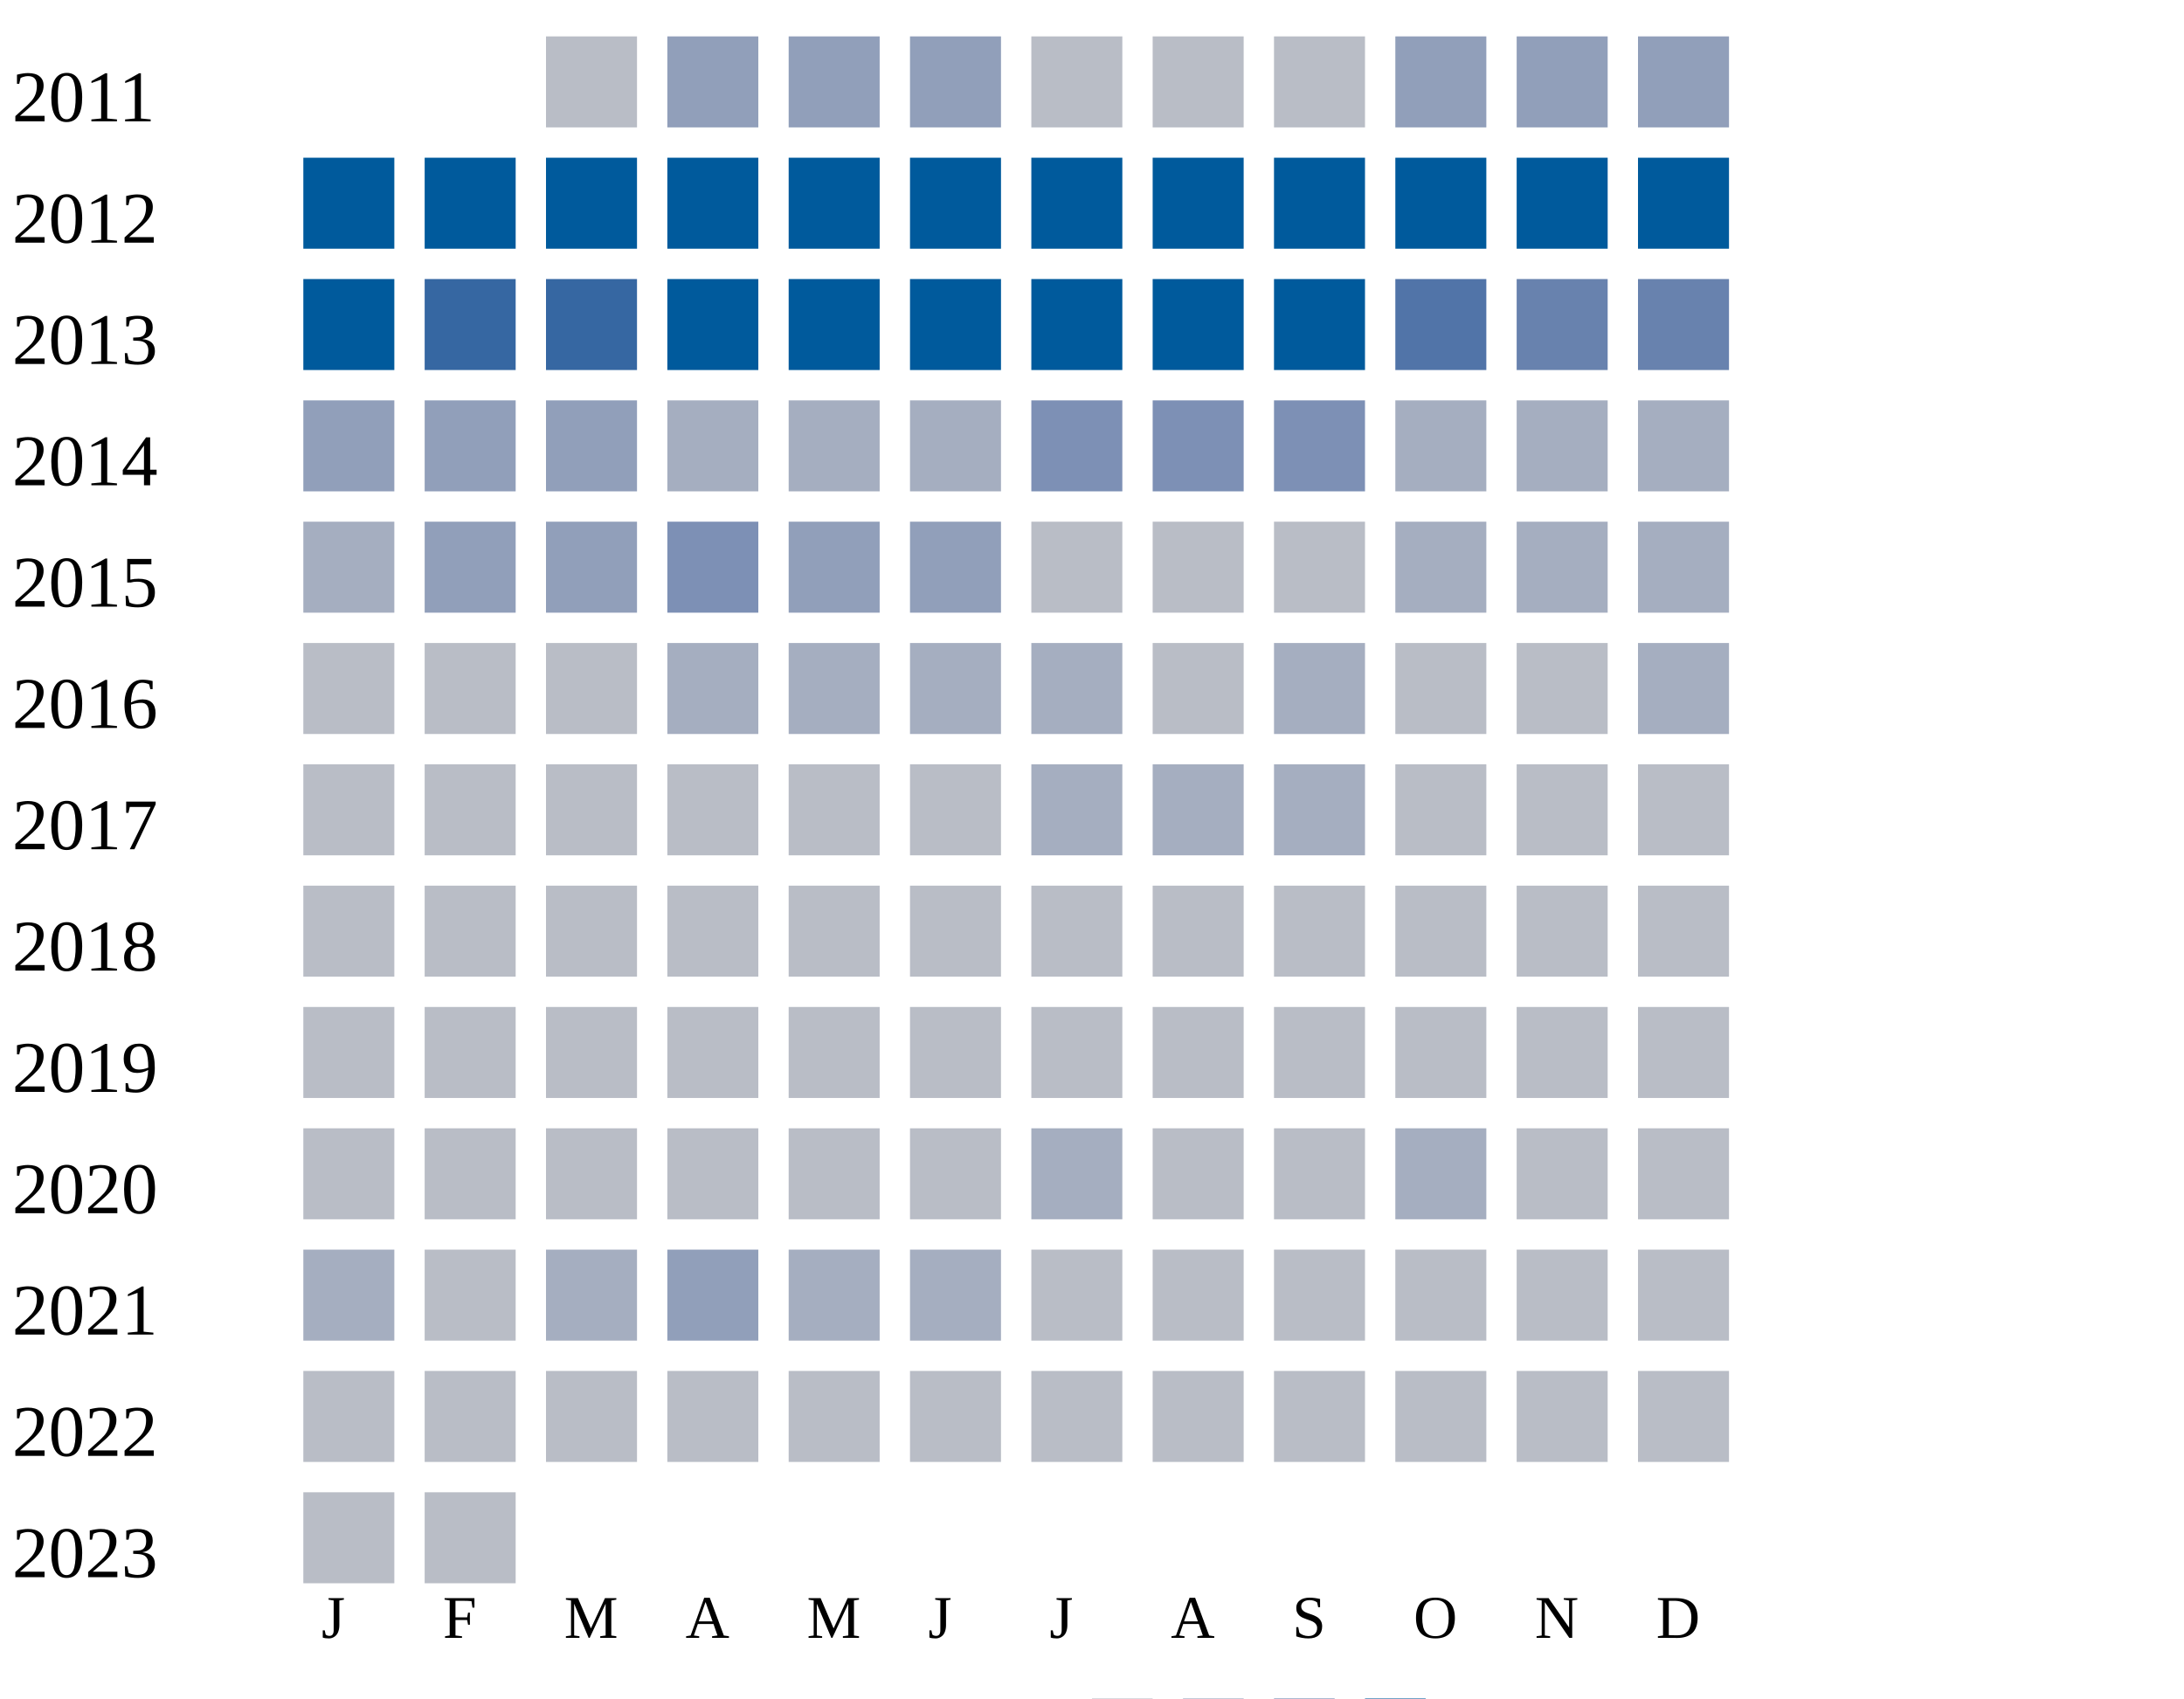
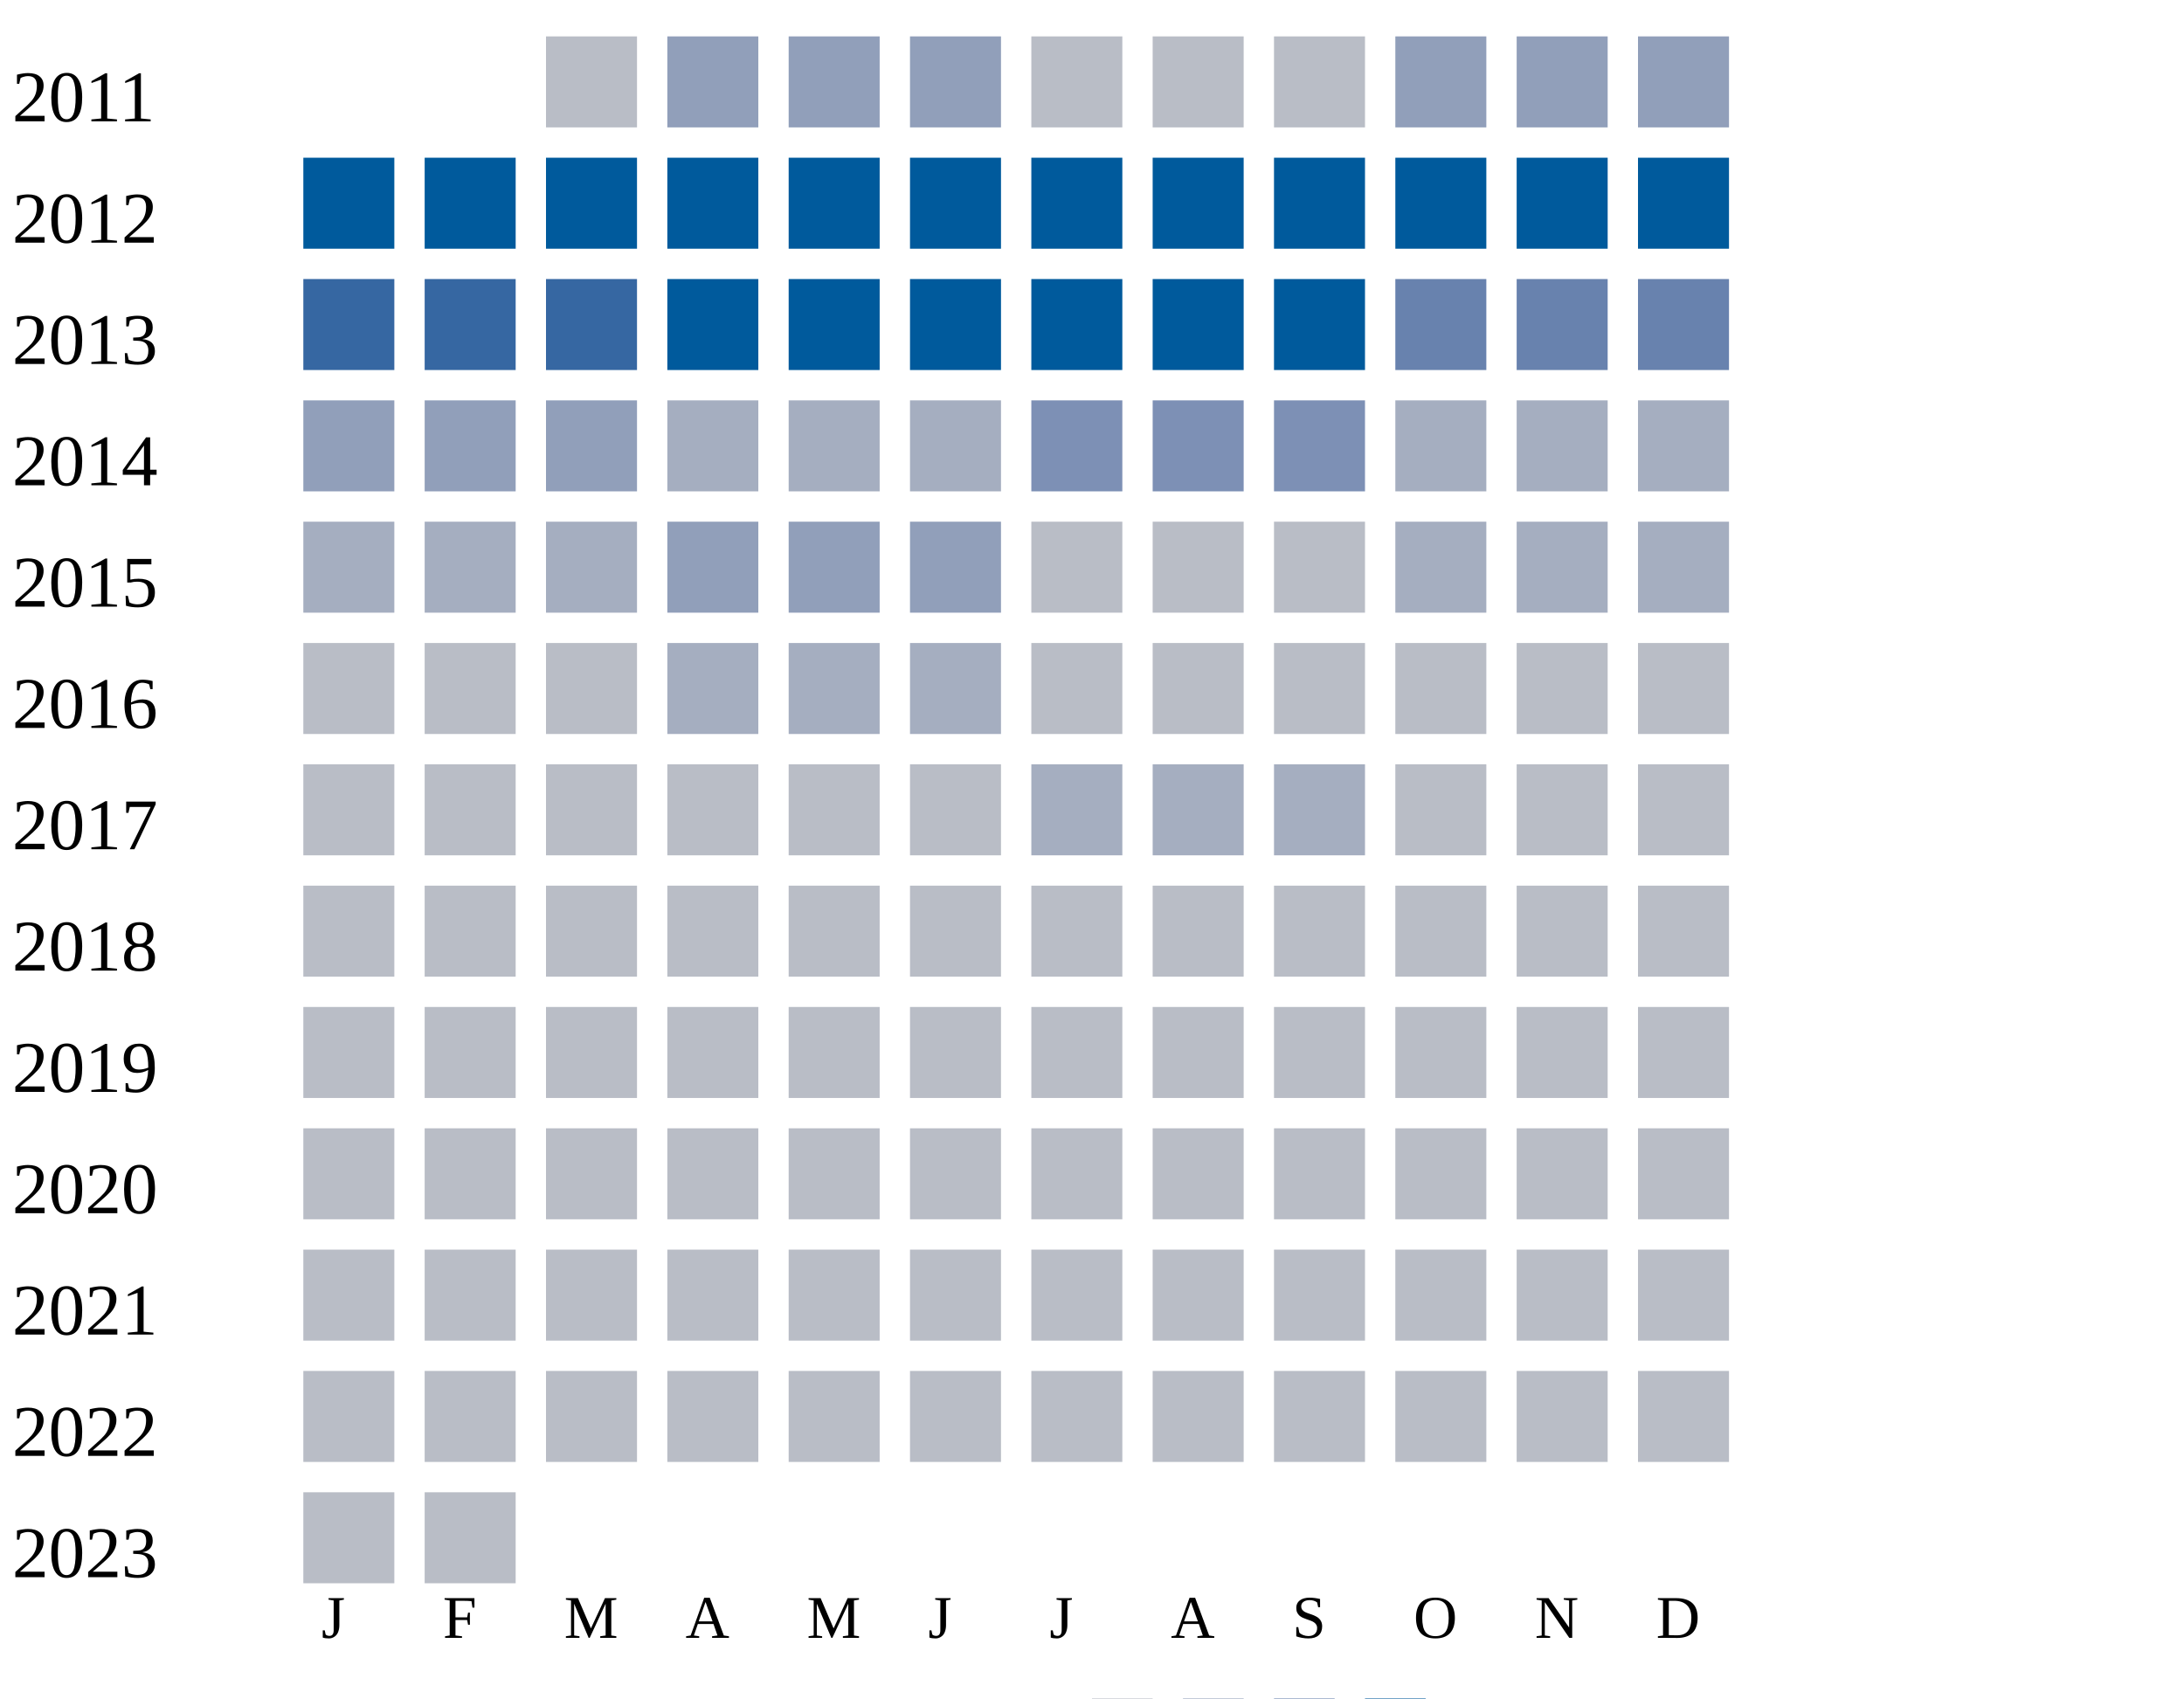
<svg xmlns="http://www.w3.org/2000/svg" width="360" height="280">
  <g transform="translate(0 0)">
    <text x="2" y="20">2011</text>
    <rect x="90" y="6" width="15" height="15" fill="#b9bdc6" />
    <rect x="110" y="6" width="15" height="15" fill="#919fba" />
    <rect x="130" y="6" width="15" height="15" fill="#919fba" />
    <rect x="150" y="6" width="15" height="15" fill="#919fba" />
    <rect x="170" y="6" width="15" height="15" fill="#b9bdc6" />
    <rect x="190" y="6" width="15" height="15" fill="#b9bdc6" />
    <rect x="210" y="6" width="15" height="15" fill="#b9bdc6" />
    <rect x="230" y="6" width="15" height="15" fill="#919fba" />
    <rect x="250" y="6" width="15" height="15" fill="#919fba" />
    <rect x="270" y="6" width="15" height="15" fill="#919fba" />
  </g>
  <g transform="translate(0 20)">
    <text x="2" y="20">2012</text>
    <rect x="50" y="6" width="15" height="15" fill="#005a9c" />
    <rect x="70" y="6" width="15" height="15" fill="#005a9c" />
    <rect x="90" y="6" width="15" height="15" fill="#005a9c" />
    <rect x="110" y="6" width="15" height="15" fill="#005a9c" />
    <rect x="130" y="6" width="15" height="15" fill="#005a9c" />
    <rect x="150" y="6" width="15" height="15" fill="#005a9c" />
    <rect x="170" y="6" width="15" height="15" fill="#005a9c" />
    <rect x="190" y="6" width="15" height="15" fill="#005a9c" />
    <rect x="210" y="6" width="15" height="15" fill="#005a9c" />
    <rect x="230" y="6" width="15" height="15" fill="#005a9c" />
    <rect x="250" y="6" width="15" height="15" fill="#005a9c" />
    <rect x="270" y="6" width="15" height="15" fill="#005a9c" />
  </g>
  <g transform="translate(0 40)">
    <text x="2" y="20">2013</text>
-     <rect x="50" y="6" width="15" height="15" fill="#005a9c" />
+     <rect x="50" y="6" width="15" height="15" fill="#3667a2" />
    <rect x="70" y="6" width="15" height="15" fill="#3667a2" />
    <rect x="90" y="6" width="15" height="15" fill="#3667a2" />
    <rect x="110" y="6" width="15" height="15" fill="#005a9c" />
    <rect x="130" y="6" width="15" height="15" fill="#005a9c" />
    <rect x="150" y="6" width="15" height="15" fill="#005a9c" />
    <rect x="170" y="6" width="15" height="15" fill="#005a9c" />
    <rect x="190" y="6" width="15" height="15" fill="#005a9c" />
    <rect x="210" y="6" width="15" height="15" fill="#005a9c" />
-     <rect x="230" y="6" width="15" height="15" fill="#5174a8" />
+     <rect x="230" y="6" width="15" height="15" fill="#6882ae" />
    <rect x="250" y="6" width="15" height="15" fill="#6882ae" />
    <rect x="270" y="6" width="15" height="15" fill="#6882ae" />
  </g>
  <g transform="translate(0 60)">
    <text x="2" y="20">2014</text>
    <rect x="50" y="6" width="15" height="15" fill="#919fba" />
    <rect x="70" y="6" width="15" height="15" fill="#919fba" />
    <rect x="90" y="6" width="15" height="15" fill="#919fba" />
    <rect x="110" y="6" width="15" height="15" fill="#a5aec0" />
    <rect x="130" y="6" width="15" height="15" fill="#a5aec0" />
    <rect x="150" y="6" width="15" height="15" fill="#a5aec0" />
    <rect x="170" y="6" width="15" height="15" fill="#7d90b5" />
    <rect x="190" y="6" width="15" height="15" fill="#7d90b5" />
    <rect x="210" y="6" width="15" height="15" fill="#7d90b5" />
    <rect x="230" y="6" width="15" height="15" fill="#a5aec0" />
    <rect x="250" y="6" width="15" height="15" fill="#a5aec0" />
    <rect x="270" y="6" width="15" height="15" fill="#a5aec0" />
  </g>
  <g transform="translate(0 80)">
    <text x="2" y="20">2015</text>
    <rect x="50" y="6" width="15" height="15" fill="#a5aec0" />
-     <rect x="70" y="6" width="15" height="15" fill="#919fba" />
-     <rect x="90" y="6" width="15" height="15" fill="#919fba" />
-     <rect x="110" y="6" width="15" height="15" fill="#7d90b5" />
+     <rect x="70" y="6" width="15" height="15" fill="#a5aec0" />
+     <rect x="90" y="6" width="15" height="15" fill="#a5aec0" />
+     <rect x="110" y="6" width="15" height="15" fill="#919fba" />
    <rect x="130" y="6" width="15" height="15" fill="#919fba" />
    <rect x="150" y="6" width="15" height="15" fill="#919fba" />
    <rect x="170" y="6" width="15" height="15" fill="#b9bdc6" />
    <rect x="190" y="6" width="15" height="15" fill="#b9bdc6" />
    <rect x="210" y="6" width="15" height="15" fill="#b9bdc6" />
    <rect x="230" y="6" width="15" height="15" fill="#a5aec0" />
    <rect x="250" y="6" width="15" height="15" fill="#a5aec0" />
    <rect x="270" y="6" width="15" height="15" fill="#a5aec0" />
  </g>
  <g transform="translate(0 100)">
    <text x="2" y="20">2016</text>
    <rect x="50" y="6" width="15" height="15" fill="#b9bdc6" />
    <rect x="70" y="6" width="15" height="15" fill="#b9bdc6" />
    <rect x="90" y="6" width="15" height="15" fill="#b9bdc6" />
    <rect x="110" y="6" width="15" height="15" fill="#a5aec0" />
    <rect x="130" y="6" width="15" height="15" fill="#a5aec0" />
    <rect x="150" y="6" width="15" height="15" fill="#a5aec0" />
-     <rect x="170" y="6" width="15" height="15" fill="#a5aec0" />
-     <rect x="190" y="6" width="15" height="15" fill="#b9bdc6" />
-     <rect x="210" y="6" width="15" height="15" fill="#a5aec0" />
-     <rect x="230" y="6" width="15" height="15" fill="#b9bdc6" />
-     <rect x="250" y="6" width="15" height="15" fill="#b9bdc6" />
-     <rect x="270" y="6" width="15" height="15" fill="#a5aec0" />
+     <rect x="170" y="6" width="15" height="15" fill="#b9bdc6" />
+     <rect x="190" y="6" width="15" height="15" fill="#b9bdc6" />
+     <rect x="210" y="6" width="15" height="15" fill="#b9bdc6" />
+     <rect x="230" y="6" width="15" height="15" fill="#b9bdc6" />
+     <rect x="250" y="6" width="15" height="15" fill="#b9bdc6" />
+     <rect x="270" y="6" width="15" height="15" fill="#b9bdc6" />
  </g>
  <g transform="translate(0 120)">
    <text x="2" y="20">2017</text>
    <rect x="50" y="6" width="15" height="15" fill="#b9bdc6" />
    <rect x="70" y="6" width="15" height="15" fill="#b9bdc6" />
    <rect x="90" y="6" width="15" height="15" fill="#b9bdc6" />
    <rect x="110" y="6" width="15" height="15" fill="#b9bdc6" />
    <rect x="130" y="6" width="15" height="15" fill="#b9bdc6" />
    <rect x="150" y="6" width="15" height="15" fill="#b9bdc6" />
    <rect x="170" y="6" width="15" height="15" fill="#a5aec0" />
    <rect x="190" y="6" width="15" height="15" fill="#a5aec0" />
    <rect x="210" y="6" width="15" height="15" fill="#a5aec0" />
    <rect x="230" y="6" width="15" height="15" fill="#b9bdc6" />
    <rect x="250" y="6" width="15" height="15" fill="#b9bdc6" />
    <rect x="270" y="6" width="15" height="15" fill="#b9bdc6" />
  </g>
  <g transform="translate(0 140)">
    <text x="2" y="20">2018</text>
    <rect x="50" y="6" width="15" height="15" fill="#b9bdc6" />
    <rect x="70" y="6" width="15" height="15" fill="#b9bdc6" />
    <rect x="90" y="6" width="15" height="15" fill="#b9bdc6" />
    <rect x="110" y="6" width="15" height="15" fill="#b9bdc6" />
    <rect x="130" y="6" width="15" height="15" fill="#b9bdc6" />
    <rect x="150" y="6" width="15" height="15" fill="#b9bdc6" />
    <rect x="170" y="6" width="15" height="15" fill="#b9bdc6" />
    <rect x="190" y="6" width="15" height="15" fill="#b9bdc6" />
    <rect x="210" y="6" width="15" height="15" fill="#b9bdc6" />
    <rect x="230" y="6" width="15" height="15" fill="#b9bdc6" />
    <rect x="250" y="6" width="15" height="15" fill="#b9bdc6" />
    <rect x="270" y="6" width="15" height="15" fill="#b9bdc6" />
  </g>
  <g transform="translate(0 160)">
    <text x="2" y="20">2019</text>
    <rect x="50" y="6" width="15" height="15" fill="#b9bdc6" />
    <rect x="70" y="6" width="15" height="15" fill="#b9bdc6" />
    <rect x="90" y="6" width="15" height="15" fill="#b9bdc6" />
    <rect x="110" y="6" width="15" height="15" fill="#b9bdc6" />
    <rect x="130" y="6" width="15" height="15" fill="#b9bdc6" />
    <rect x="150" y="6" width="15" height="15" fill="#b9bdc6" />
    <rect x="170" y="6" width="15" height="15" fill="#b9bdc6" />
    <rect x="190" y="6" width="15" height="15" fill="#b9bdc6" />
    <rect x="210" y="6" width="15" height="15" fill="#b9bdc6" />
    <rect x="230" y="6" width="15" height="15" fill="#b9bdc6" />
    <rect x="250" y="6" width="15" height="15" fill="#b9bdc6" />
    <rect x="270" y="6" width="15" height="15" fill="#b9bdc6" />
  </g>
  <g transform="translate(0 180)">
    <text x="2" y="20">2020</text>
    <rect x="50" y="6" width="15" height="15" fill="#b9bdc6" />
    <rect x="70" y="6" width="15" height="15" fill="#b9bdc6" />
    <rect x="90" y="6" width="15" height="15" fill="#b9bdc6" />
    <rect x="110" y="6" width="15" height="15" fill="#b9bdc6" />
    <rect x="130" y="6" width="15" height="15" fill="#b9bdc6" />
    <rect x="150" y="6" width="15" height="15" fill="#b9bdc6" />
-     <rect x="170" y="6" width="15" height="15" fill="#a5aec0" />
-     <rect x="190" y="6" width="15" height="15" fill="#b9bdc6" />
-     <rect x="210" y="6" width="15" height="15" fill="#b9bdc6" />
-     <rect x="230" y="6" width="15" height="15" fill="#a5aec0" />
+     <rect x="170" y="6" width="15" height="15" fill="#b9bdc6" />
+     <rect x="190" y="6" width="15" height="15" fill="#b9bdc6" />
+     <rect x="210" y="6" width="15" height="15" fill="#b9bdc6" />
+     <rect x="230" y="6" width="15" height="15" fill="#b9bdc6" />
    <rect x="250" y="6" width="15" height="15" fill="#b9bdc6" />
    <rect x="270" y="6" width="15" height="15" fill="#b9bdc6" />
  </g>
  <g transform="translate(0 200)">
    <text x="2" y="20">2021</text>
-     <rect x="50" y="6" width="15" height="15" fill="#a5aec0" />
-     <rect x="70" y="6" width="15" height="15" fill="#b9bdc6" />
-     <rect x="90" y="6" width="15" height="15" fill="#a5aec0" />
-     <rect x="110" y="6" width="15" height="15" fill="#919fba" />
-     <rect x="130" y="6" width="15" height="15" fill="#a5aec0" />
-     <rect x="150" y="6" width="15" height="15" fill="#a5aec0" />
+     <rect x="50" y="6" width="15" height="15" fill="#b9bdc6" />
+     <rect x="70" y="6" width="15" height="15" fill="#b9bdc6" />
+     <rect x="90" y="6" width="15" height="15" fill="#b9bdc6" />
+     <rect x="110" y="6" width="15" height="15" fill="#b9bdc6" />
+     <rect x="130" y="6" width="15" height="15" fill="#b9bdc6" />
+     <rect x="150" y="6" width="15" height="15" fill="#b9bdc6" />
    <rect x="170" y="6" width="15" height="15" fill="#b9bdc6" />
    <rect x="190" y="6" width="15" height="15" fill="#b9bdc6" />
    <rect x="210" y="6" width="15" height="15" fill="#b9bdc6" />
    <rect x="230" y="6" width="15" height="15" fill="#b9bdc6" />
    <rect x="250" y="6" width="15" height="15" fill="#b9bdc6" />
    <rect x="270" y="6" width="15" height="15" fill="#b9bdc6" />
  </g>
  <g transform="translate(0 220)">
    <text x="2" y="20">2022</text>
    <rect x="50" y="6" width="15" height="15" fill="#b9bdc6" />
    <rect x="70" y="6" width="15" height="15" fill="#b9bdc6" />
    <rect x="90" y="6" width="15" height="15" fill="#b9bdc6" />
    <rect x="110" y="6" width="15" height="15" fill="#b9bdc6" />
    <rect x="130" y="6" width="15" height="15" fill="#b9bdc6" />
    <rect x="150" y="6" width="15" height="15" fill="#b9bdc6" />
    <rect x="170" y="6" width="15" height="15" fill="#b9bdc6" />
    <rect x="190" y="6" width="15" height="15" fill="#b9bdc6" />
    <rect x="210" y="6" width="15" height="15" fill="#b9bdc6" />
    <rect x="230" y="6" width="15" height="15" fill="#b9bdc6" />
    <rect x="250" y="6" width="15" height="15" fill="#b9bdc6" />
    <rect x="270" y="6" width="15" height="15" fill="#b9bdc6" />
  </g>
  <g transform="translate(0 240)">
    <text x="2" y="20">2023</text>
    <rect x="50" y="6" width="15" height="15" fill="#b9bdc6" />
    <rect x="70" y="6" width="15" height="15" fill="#b9bdc6" />
  </g>
  <text style="font-size: 10px; text-align: center" x="53" y="270">J</text>
  <text style="font-size: 10px; text-align: center" x="73" y="270">F</text>
  <text style="font-size: 10px; text-align: center" x="93" y="270">M</text>
  <text style="font-size: 10px; text-align: center" x="113" y="270">A</text>
  <text style="font-size: 10px; text-align: center" x="133" y="270">M</text>
  <text style="font-size: 10px; text-align: center" x="153" y="270">J</text>
  <text style="font-size: 10px; text-align: center" x="173" y="270">J</text>
  <text style="font-size: 10px; text-align: center" x="193" y="270">A</text>
  <text style="font-size: 10px; text-align: center" x="213" y="270">S</text>
  <text style="font-size: 10px; text-align: center" x="233" y="270">O</text>
  <text style="font-size: 10px; text-align: center" x="253" y="270">N</text>
  <text style="font-size: 10px; text-align: center" x="273" y="270">D</text>
  <text style="font-size: 10px;" x="155" y="289">Less</text>
  <rect fill="#b9bdc6" width="10" height="10" x="180" y="280" />
  <rect fill="#919fba" width="10" height="10" x="195" y="280" />
  <rect fill="#6882ae" width="10" height="10" x="210" y="280" />
  <rect fill="#005a9c" width="10" height="10" x="225" y="280" />
  <text x="240" y="289" style="font-size: 10px;">More</text>
</svg>
